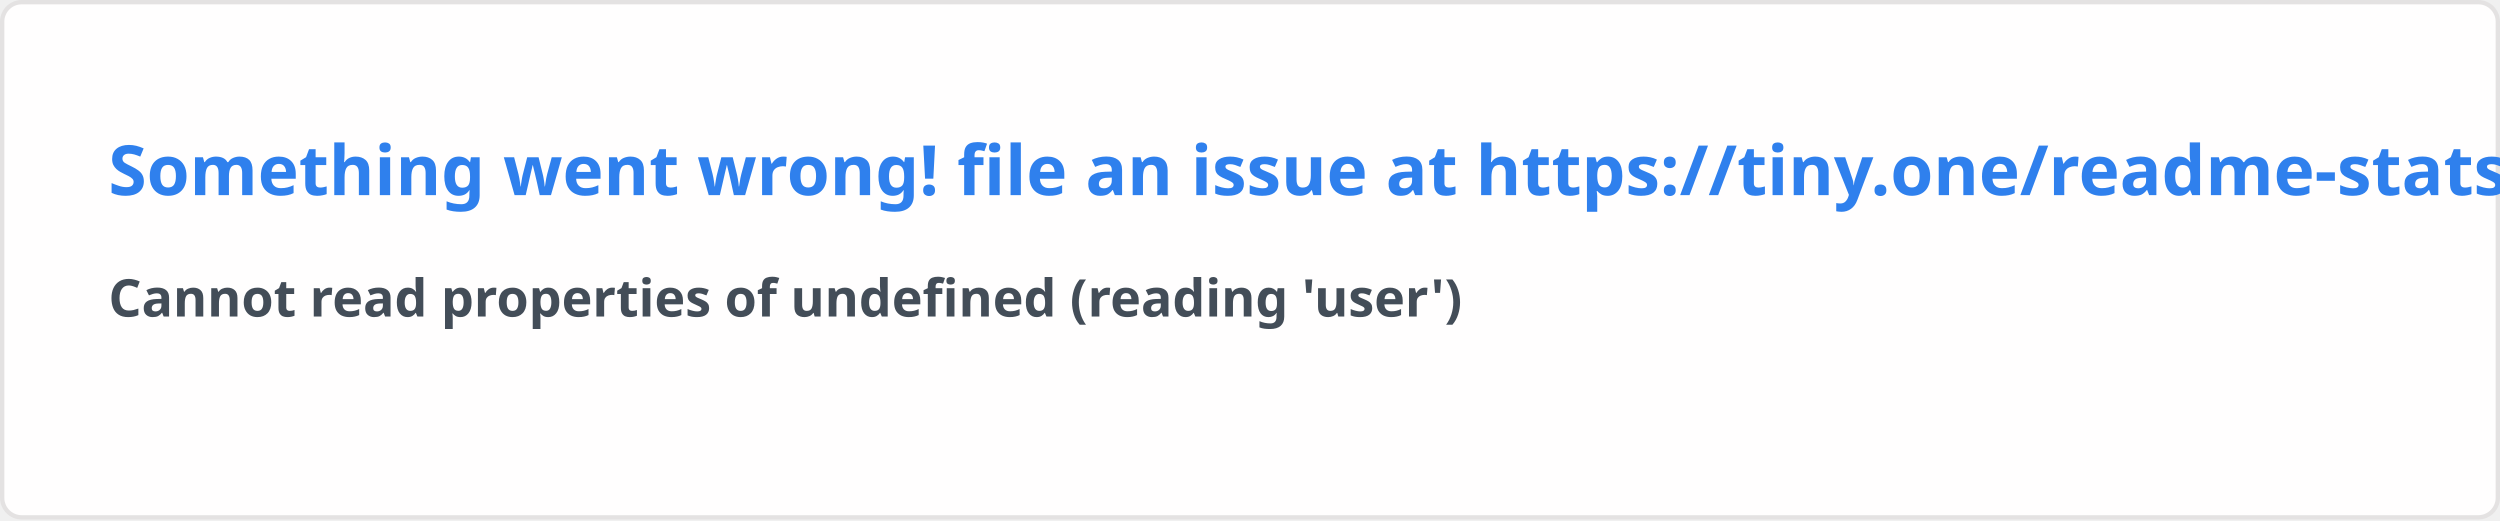
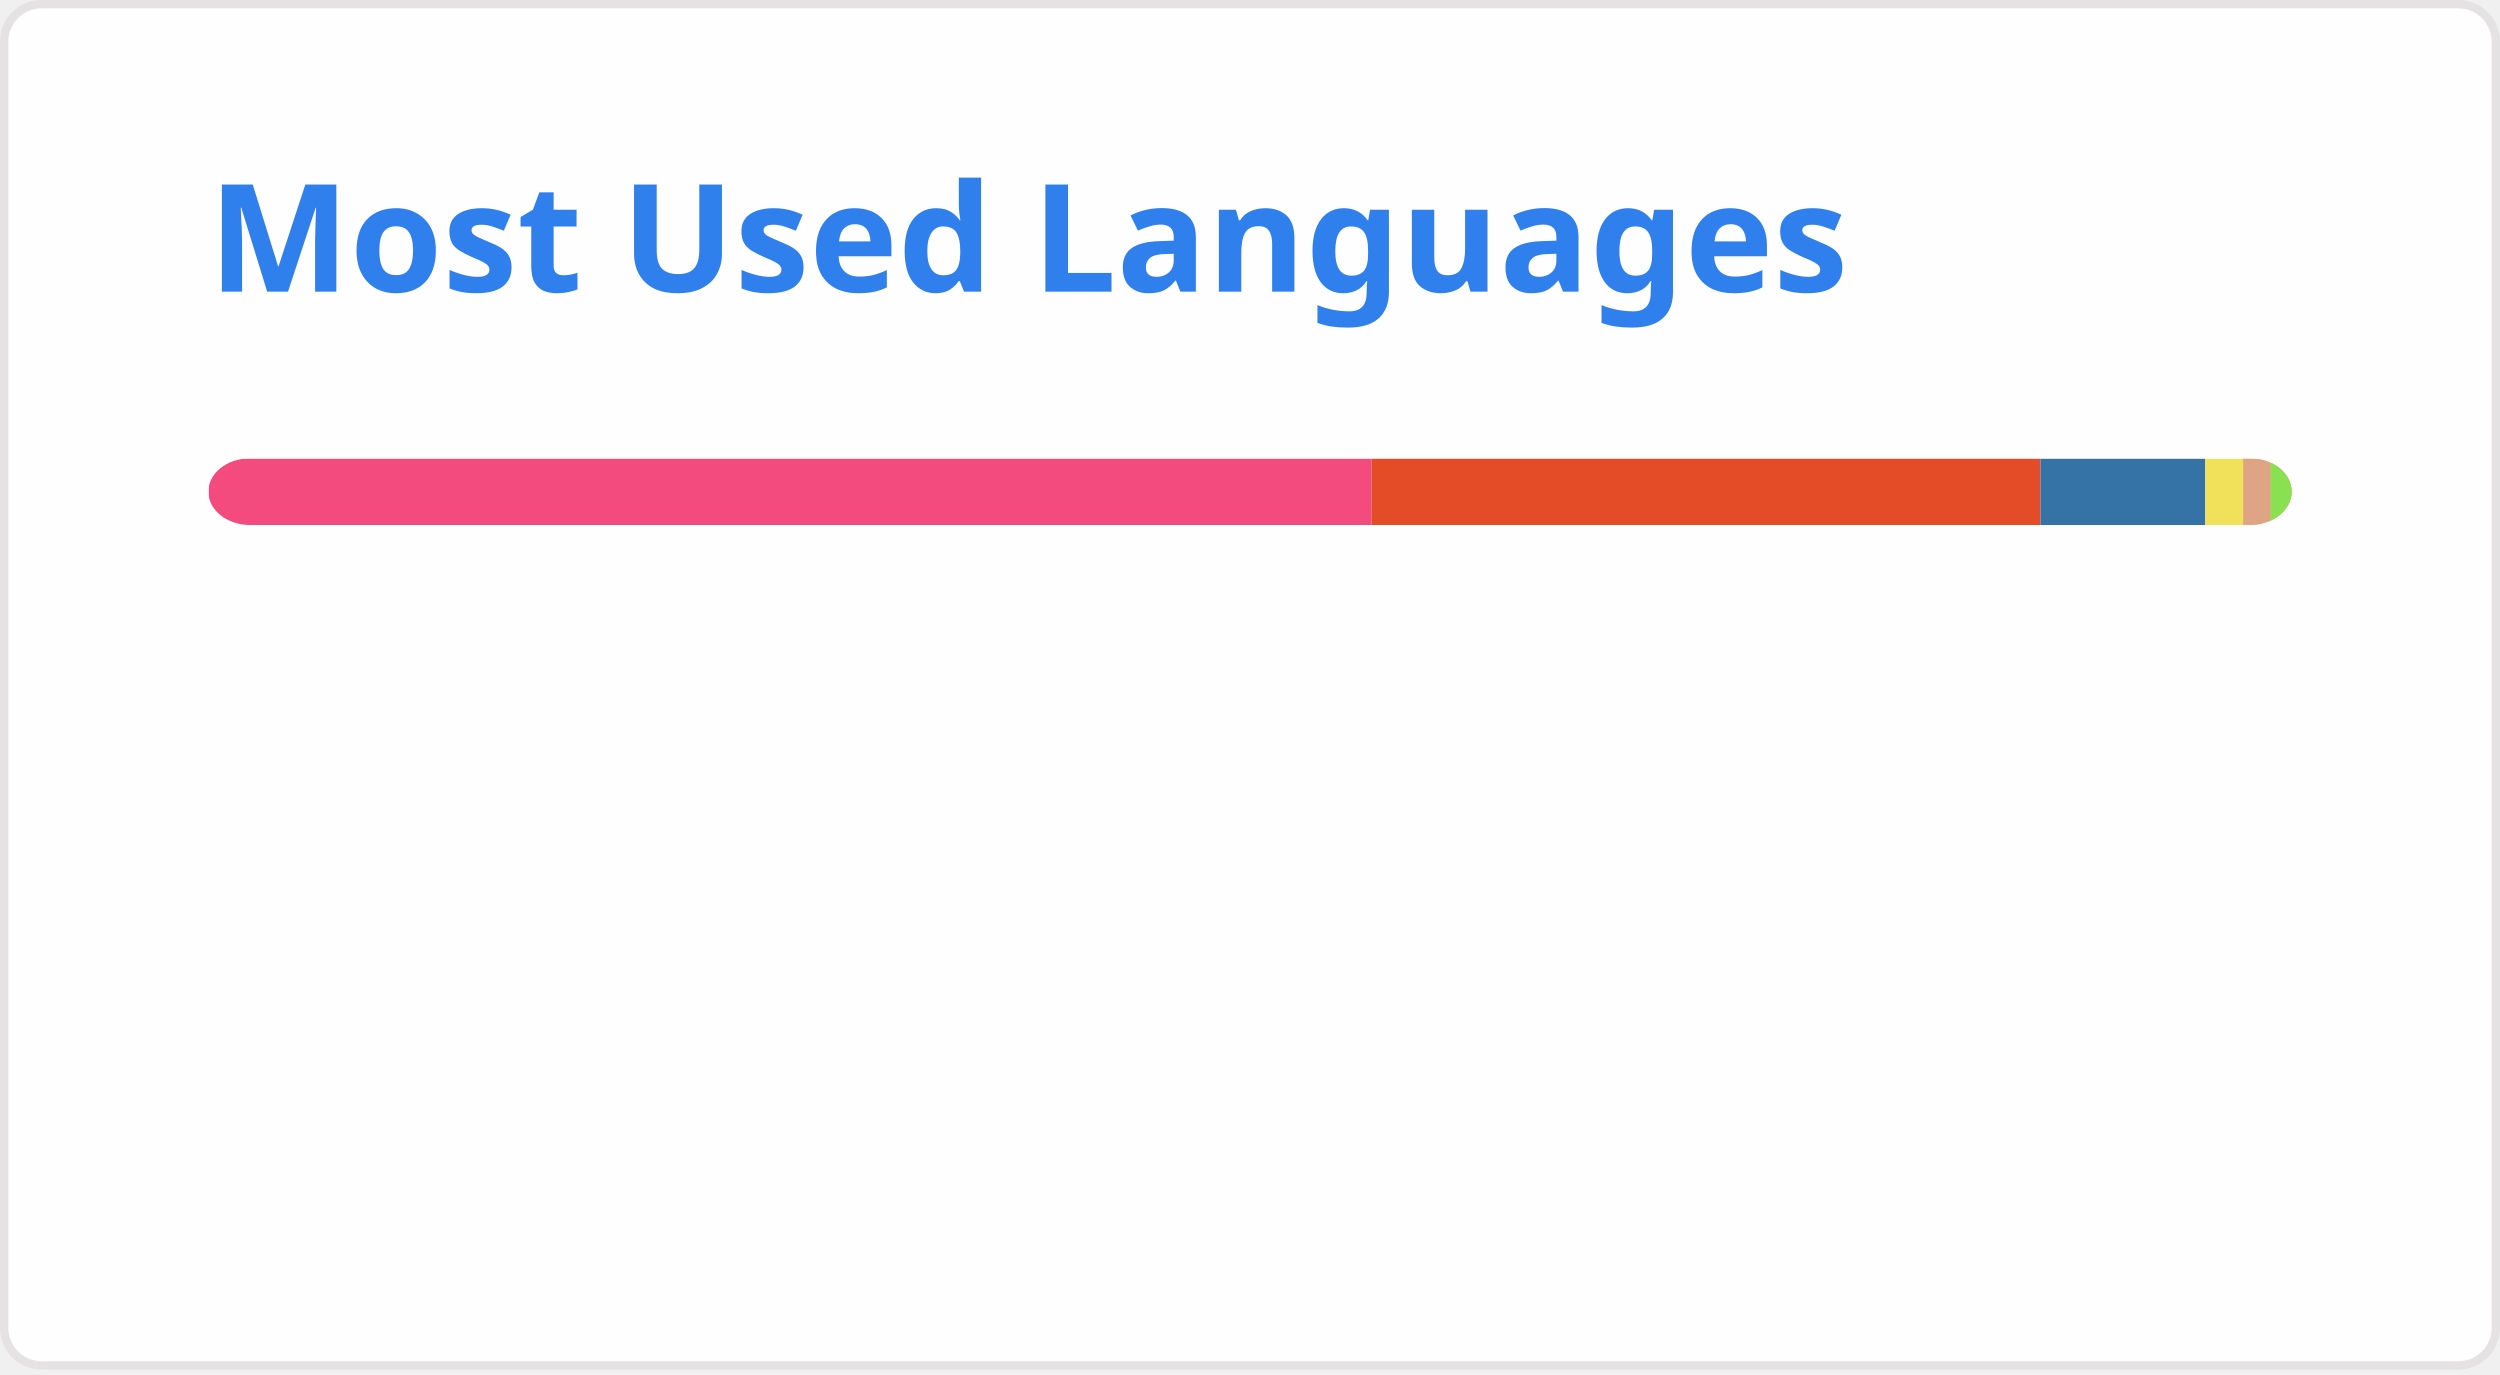
- <svg xmlns="http://www.w3.org/2000/svg" width="576.5" height="120" viewBox="0 0 576.5 120" fill="#fffefe">
+ <svg xmlns="http://www.w3.org/2000/svg" width="300" height="165" viewBox="0 0 300 165" fill="none" role="img" aria-labelledby="descId">
  <style>
-     .text { font: 600 16px 'Segoe UI', Ubuntu, Sans-Serif; fill: #2f80ed }
-     .small { font: 600 12px 'Segoe UI', Ubuntu, Sans-Serif; fill: #434d58 }
-     .gray { fill: #858585 }
-     </style>
-   <rect x="0.5" y="0.5" width="575.5" height="99%" rx="4.5" fill="#fffefe" stroke="#e4e2e2" />
-   <text x="25" y="45" class="text">Something went wrong! file an issue at https://tiny.one/readme-stats</text>
-   <text data-testid="message" x="25" y="55" class="text small">
-     <tspan x="25" dy="18">Cannot read properties of undefined (reading 'user')</tspan>
-     <tspan x="25" dy="18" class="gray" />
-   </text>
+           .header {
+             font: 600 18px 'Segoe UI', Ubuntu, Sans-Serif;
+             fill: #2f80ed;
+             animation: fadeInAnimation 0.8s ease-in-out forwards;
+           }
+           @supports(-moz-appearance: auto) {
+             /* Selector detects Firefox */
+             .header { font-size: 15.5px; }
+           }
+           
+     @keyframes slideInAnimation {
+       from {
+         width: 0;
+       }
+       to {
+         width: calc(100%-100px);
+       }
+     }
+     @keyframes growWidthAnimation {
+       from {
+         width: 0;
+       }
+       to {
+         width: 100%;
+       }
+     }
+     .stat {
+       font: 600 14px 'Segoe UI', Ubuntu, "Helvetica Neue", Sans-Serif; fill: #434d58;
+     }
+     @supports(-moz-appearance: auto) {
+       /* Selector detects Firefox */
+       .stat { font-size:12px; }
+     }
+     .bold { font-weight: 700 }
+     .lang-name {
+       font: 400 11px "Segoe UI", Ubuntu, Sans-Serif;
+       fill: #434d58;
+     }
+     .stagger {
+       opacity: 0;
+       animation: fadeInAnimation 0.3s ease-in-out forwards;
+     }
+     #rect-mask rect{
+       animation: slideInAnimation 1s ease-in-out forwards;
+     }
+     .lang-progress{
+       animation: growWidthAnimation 0.6s ease-in-out forwards;
+     }
+     
+ 
+           
+       /* Animations */
+       @keyframes scaleInAnimation {
+         from {
+           transform: translate(-5px, 5px) scale(0);
+         }
+         to {
+           transform: translate(-5px, 5px) scale(1);
+         }
+       }
+       @keyframes fadeInAnimation {
+         from {
+           opacity: 0;
+         }
+         to {
+           opacity: 1;
+         }
+       }
+     
+           
+         </style>
+   <rect data-testid="card-bg" x="0.5" y="0.5" rx="4.5" height="99%" stroke="#e4e2e2" width="299" fill="#fffefe" stroke-opacity="1" />
+   <g data-testid="card-title" transform="translate(25, 35)">
+     <g transform="translate(0, 0)">
+       <text x="0" y="0" class="header" data-testid="header">Most Used Languages</text>
+     </g>
+   </g>
+   <g data-testid="main-card-body" transform="translate(0, 55)">
+     <svg data-testid="lang-items" x="25">
+       <mask id="rect-mask">
+         <rect x="0" y="0" width="250" height="8" fill="white" rx="5" />
+       </mask>
+       <rect mask="url(#rect-mask)" data-testid="lang-progress" x="0" y="0" width="139.57" height="8" fill="#f34b7d" />
+       <rect mask="url(#rect-mask)" data-testid="lang-progress" x="139.57" y="0" width="80.3" height="8" fill="#e34c26" />
+       <rect mask="url(#rect-mask)" data-testid="lang-progress" x="219.87" y="0" width="19.76" height="8" fill="#3572A5" />
+       <rect mask="url(#rect-mask)" data-testid="lang-progress" x="239.63" y="0" width="14.55" height="8" fill="#f1e05a" />
+       <rect mask="url(#rect-mask)" data-testid="lang-progress" x="244.18" y="0" width="13.29" height="8" fill="#dea584" />
+       <rect mask="url(#rect-mask)" data-testid="lang-progress" x="247.47" y="0" width="12.53" height="8" fill="#89e051" />
+       <g transform="translate(0, 25)">
+         <g transform="translate(0, 0)">
+           <g transform="translate(0, 0)">
+             <g class="stagger" style="animation-delay: 450ms">
+               <circle cx="5" cy="6" r="5" fill="#f34b7d" />
+               <text data-testid="lang-name" x="15" y="10" class="lang-name">
+         C++ 55.83%
+       </text>
+             </g>
+           </g>
+           <g transform="translate(0, 25)">
+             <g class="stagger" style="animation-delay: 600ms">
+               <circle cx="5" cy="6" r="5" fill="#e34c26" />
+               <text data-testid="lang-name" x="15" y="10" class="lang-name">
+         HTML 32.12%
+       </text>
+             </g>
+           </g>
+           <g transform="translate(0, 50)">
+             <g class="stagger" style="animation-delay: 750ms">
+               <circle cx="5" cy="6" r="5" fill="#3572A5" />
+               <text data-testid="lang-name" x="15" y="10" class="lang-name">
+         Python 7.91%
+       </text>
+             </g>
+           </g>
+         </g>
+         <g transform="translate(150, 0)">
+           <g transform="translate(0, 0)">
+             <g class="stagger" style="animation-delay: 450ms">
+               <circle cx="5" cy="6" r="5" fill="#f1e05a" />
+               <text data-testid="lang-name" x="15" y="10" class="lang-name">
+         JavaScript 1.82%
+       </text>
+             </g>
+           </g>
+           <g transform="translate(0, 25)">
+             <g class="stagger" style="animation-delay: 600ms">
+               <circle cx="5" cy="6" r="5" fill="#dea584" />
+               <text data-testid="lang-name" x="15" y="10" class="lang-name">
+         Rust 1.32%
+       </text>
+             </g>
+           </g>
+           <g transform="translate(0, 50)">
+             <g class="stagger" style="animation-delay: 750ms">
+               <circle cx="5" cy="6" r="5" fill="#89e051" />
+               <text data-testid="lang-name" x="15" y="10" class="lang-name">
+         Shell 1.01%
+       </text>
+             </g>
+           </g>
+         </g>
+       </g>
+     </svg>
+   </g>
</svg>
